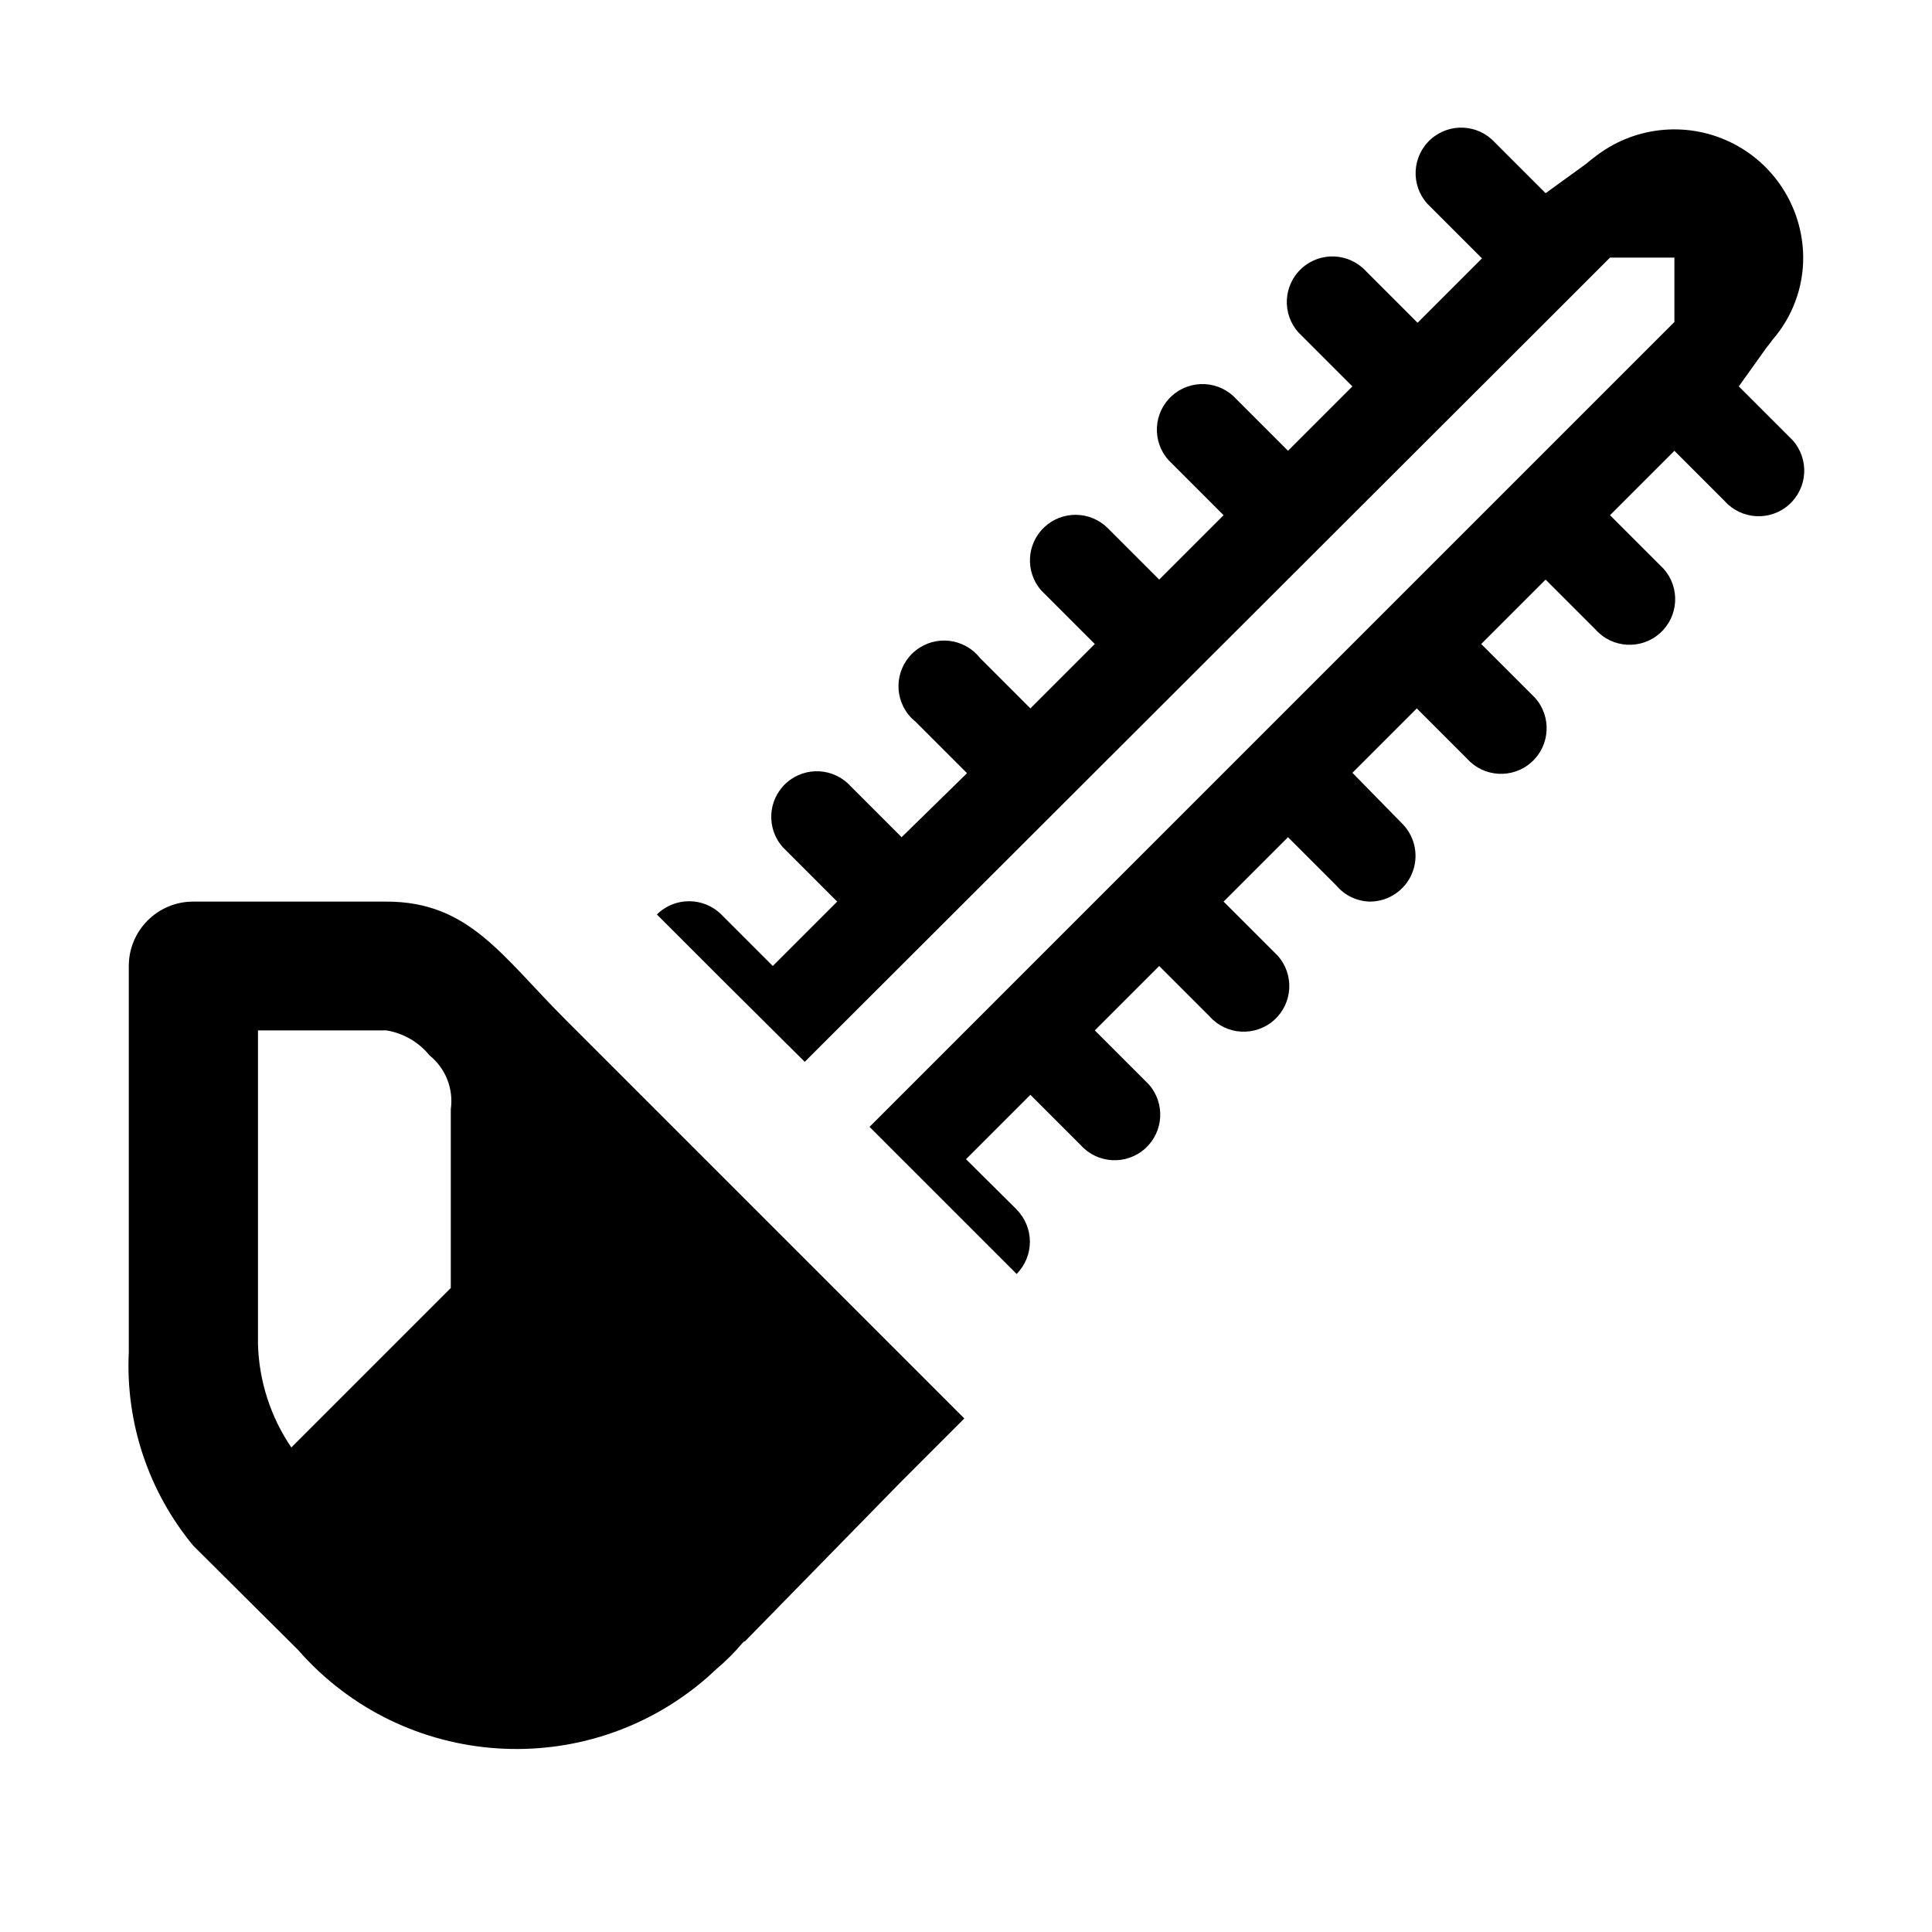
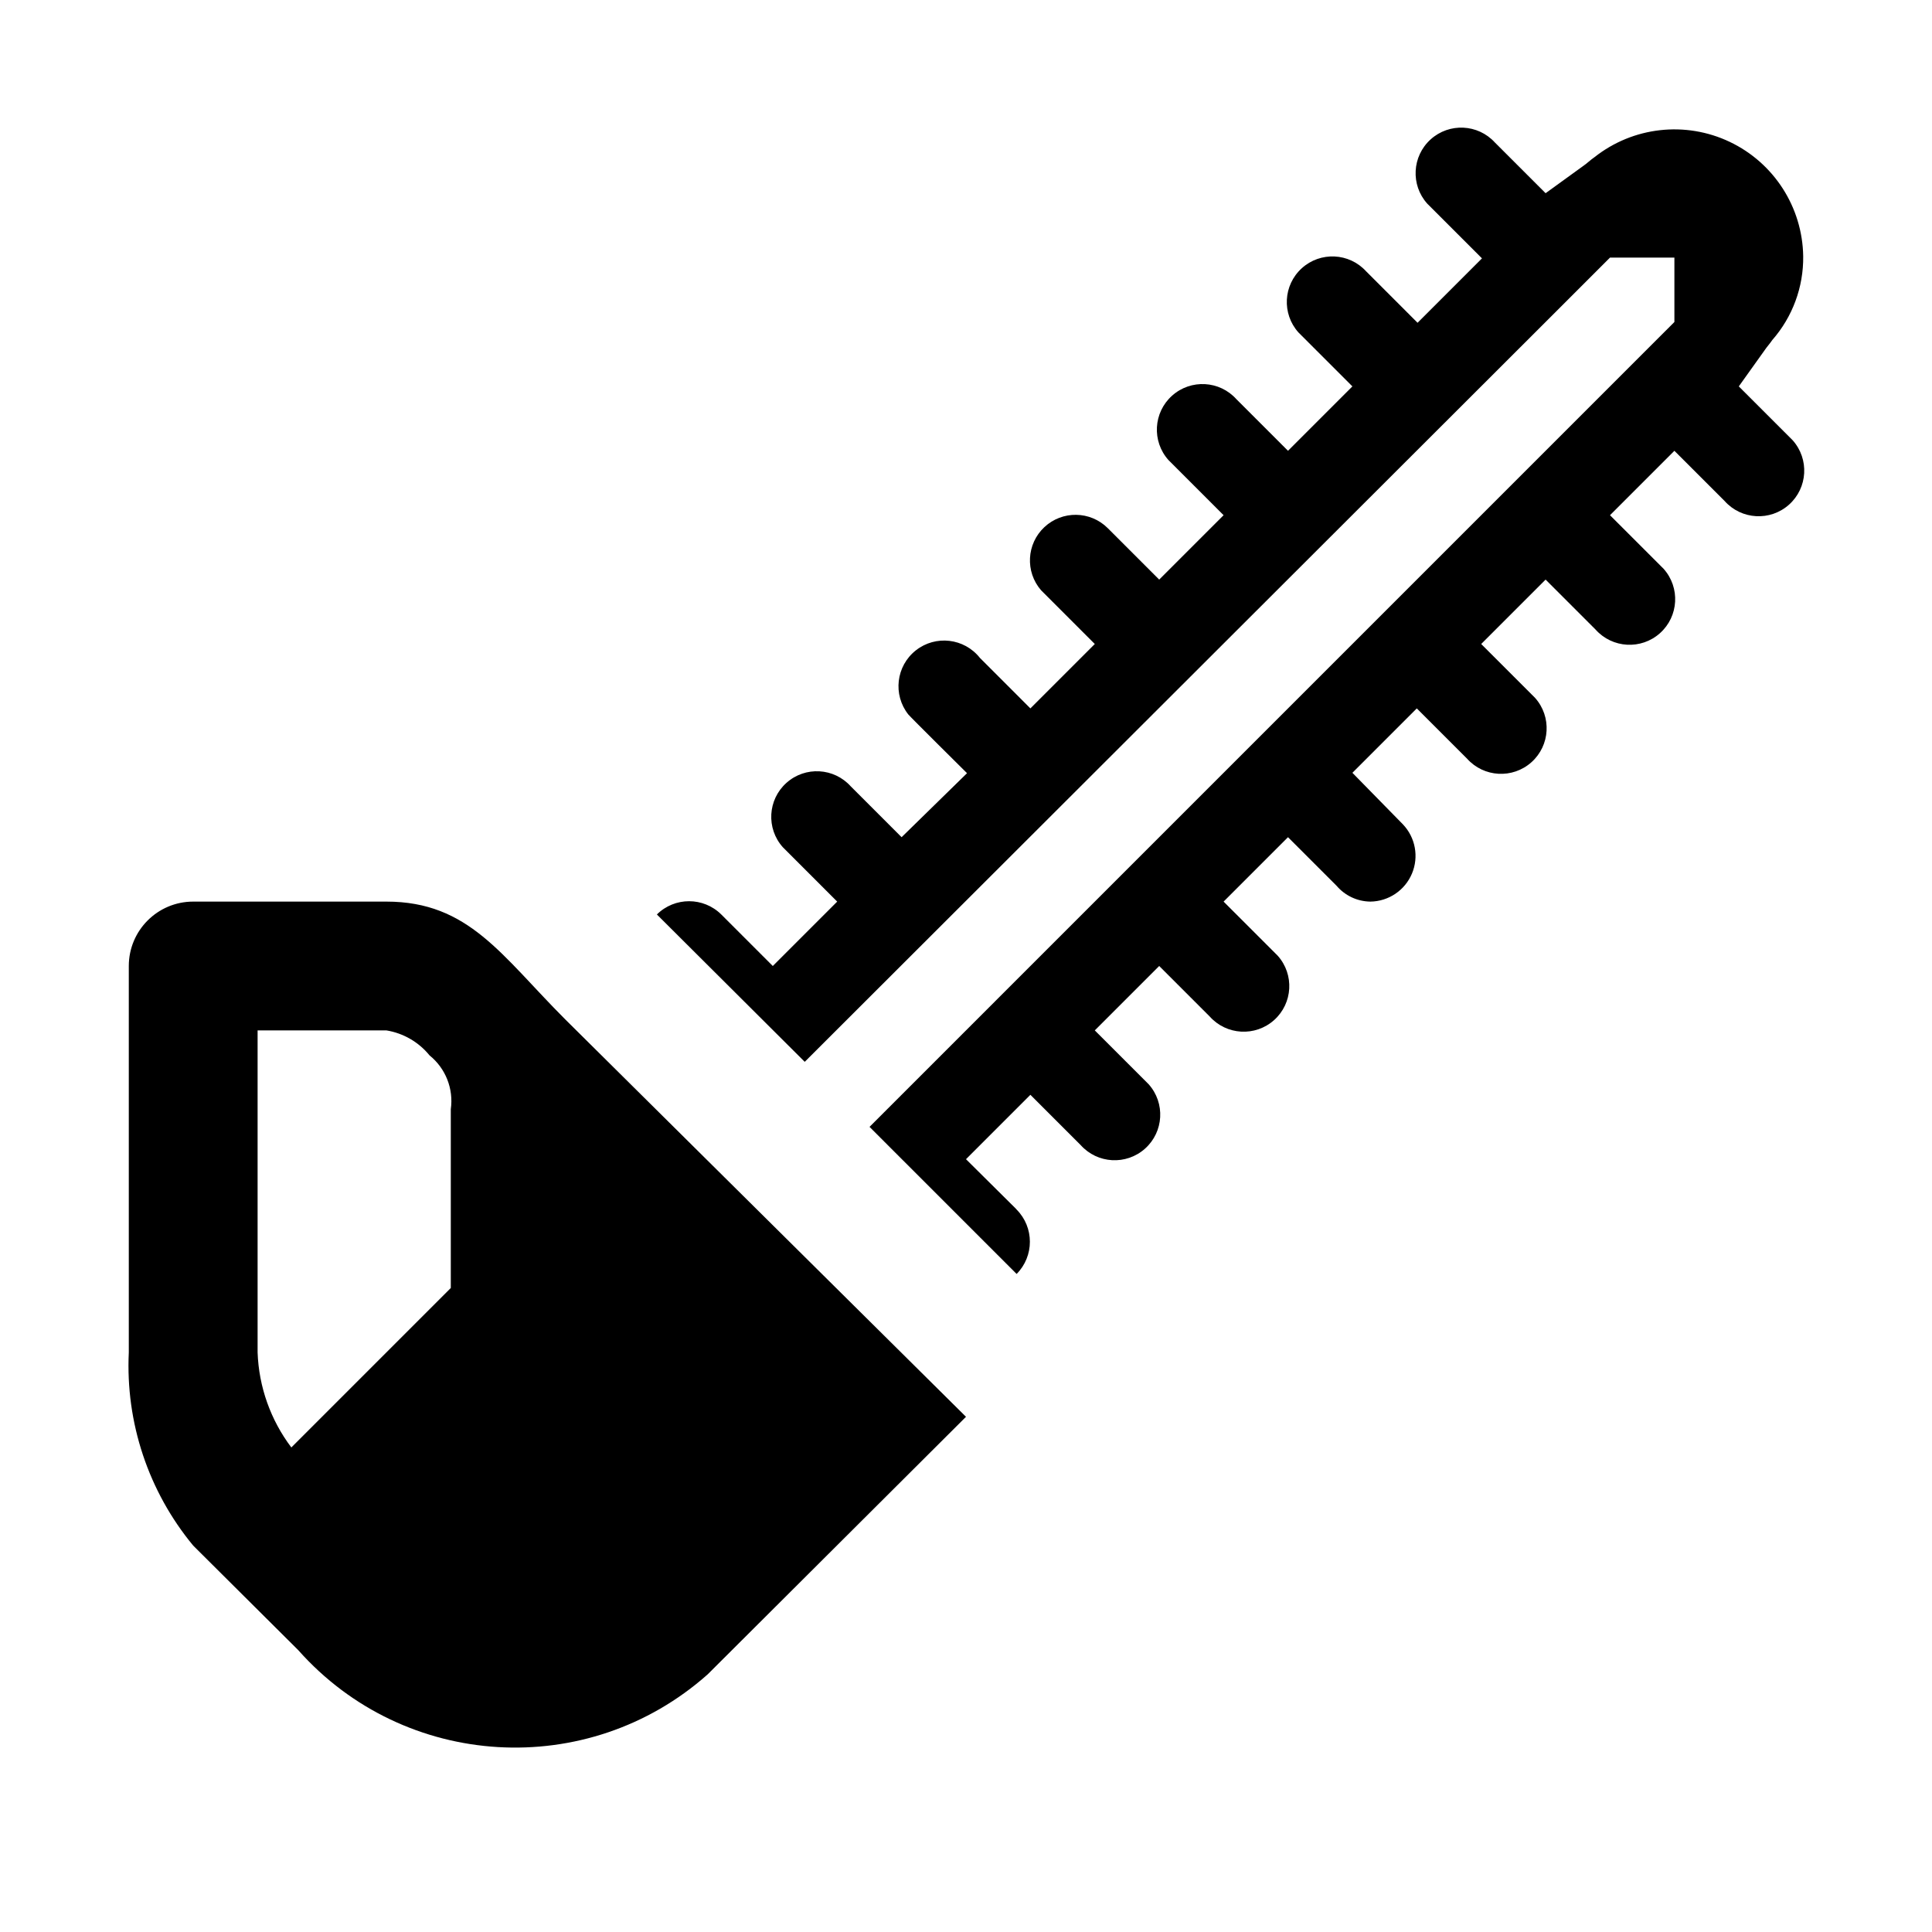
<svg xmlns="http://www.w3.org/2000/svg" id="Layer_1" data-name="Layer 1" width="15" height="15" viewBox="0 0 15 15">
-   <path d="M13.918,3.418,13.89,3.39,13.5,3l.2-.28c.02-.03.04-.05.06-.08A.969.969,0,0,0,14,1.99a1,1,0,0,0-1.62-.77c-.03.02-.06.05-.09.07L12,1.5l-.394-.394a.354.354,0,0,0-.525.475l.025.025.4.4-.5.5-.4-.4a.354.354,0,0,0-.525.475l.025.025L10.5,3l-.5.5-.4-.4a.354.354,0,1,0-.528.472h0L9.1,3.6l.4.4L9,4.5l-.4-.4a.354.354,0,0,0-.517.483l.024.024L8.5,5,8,5.5l-.392-.392a.354.354,0,0,0-.556.439h0a.363.363,0,0,0,.056.056l.4.4L7,6.5l-.394-.394a.354.354,0,0,0-.528.472L6.1,6.6l.4.4L6,7.5l-.4-.4a.355.355,0,0,0-.5,0l.5.5.648.644L12.09,2.41,12.5,2H13v.5l-.41.41L6.751,8.749l.085.085.557.557.5.5a.355.355,0,0,0,0-.5l-.008-.009L7.5,9,8,8.5l.39.39a.354.354,0,0,0,.528-.472L8.89,8.39,8.5,8,9,7.5l.392.392A.354.354,0,0,0,9.92,7.42L9.9,7.4,9.5,7l.5-.5.377.377A.35.35,0,0,0,10.64,7a.355.355,0,0,0,.252-.6L10.5,6l.5-.5.39.39a.354.354,0,0,0,.528-.472L11.89,5.39,11.5,5l.5-.5.388.388a.354.354,0,0,0,.528-.472l-.025-.025L12.5,4l.5-.5.39.39a.354.354,0,0,0,.528-.472ZM4.44,7.966l-.05-.05C3.893,7.419,3.641,7,3,7H1.5a.5.5,0,0,0-.5.5v3A2.19,2.19,0,0,0,1.5,12l.815.811a2.253,2.253,0,0,0,3.179.21l.07-.064a1.677,1.677,0,0,0,.2-.2l.013-.013h.006L7,11.5l.487-.487L4.495,8.021ZM3.5,10l-.838.838-.4.4a1.5,1.5,0,0,1-.259-.8V8H3a.545.545,0,0,1,.335.194.455.455,0,0,1,.165.418Z" />
+   <path d="M13.918,3.418,13.5,3l.2-.28c.02-.03.04-.05.06-.08A.969.969,0,0,0,14,1.99a1,1,0,0,0-1.62-.77c-.03.02-.06.05-.09.07L12,1.5l-.394-.394a.354.354,0,0,0-.525.475l.425.425-.5.5-.4-.4a.354.354,0,0,0-.525.475L10.5,3l-.5.5-.4-.4a.354.354,0,1,0-.528.472h0L9.1,3.6l.4.4L9,4.5l-.4-.4a.354.354,0,0,0-.517.483L8.5,5,8,5.5l-.392-.392a.354.354,0,0,0-.556.439h0c.017.021.456.456.456.456L7,6.5l-.394-.394a.354.354,0,0,0-.528.472L6.1,6.6l.4.4L6,7.5l-.4-.4a.355.355,0,0,0-.5,0L6.248,8.244,12.09,2.41,12.5,2H13v.5l-.41.41L6.751,8.749,7.893,9.891a.355.355,0,0,0,0-.5l-.008-.009L7.5,9,8,8.5l.39.39a.354.354,0,0,0,.528-.472L8.5,8,9,7.5l.392.392A.354.354,0,0,0,9.92,7.42L9.9,7.4,9.5,7l.5-.5.377.377A.35.35,0,0,0,10.64,7a.355.355,0,0,0,.252-.6L10.5,6l.5-.5.39.39a.354.354,0,0,0,.528-.472L11.89,5.39,11.5,5l.5-.5.388.388a.354.354,0,0,0,.528-.472l-.025-.025L12.5,4l.5-.5.39.39a.354.354,0,0,0,.528-.472ZM4.39,7.916C3.893,7.419,3.641,7,3,7H1.5a.5.5,0,0,0-.5.5v3A2.19,2.19,0,0,0,1.5,12l.815.811A2.251,2.251,0,0,0,5.494,13L7.5,11ZM3.5,10,2.262,11.238A1.3,1.3,0,0,1,2,10.5V8H3a.545.545,0,0,1,.335.194.455.455,0,0,1,.165.418Z" />
</svg>
